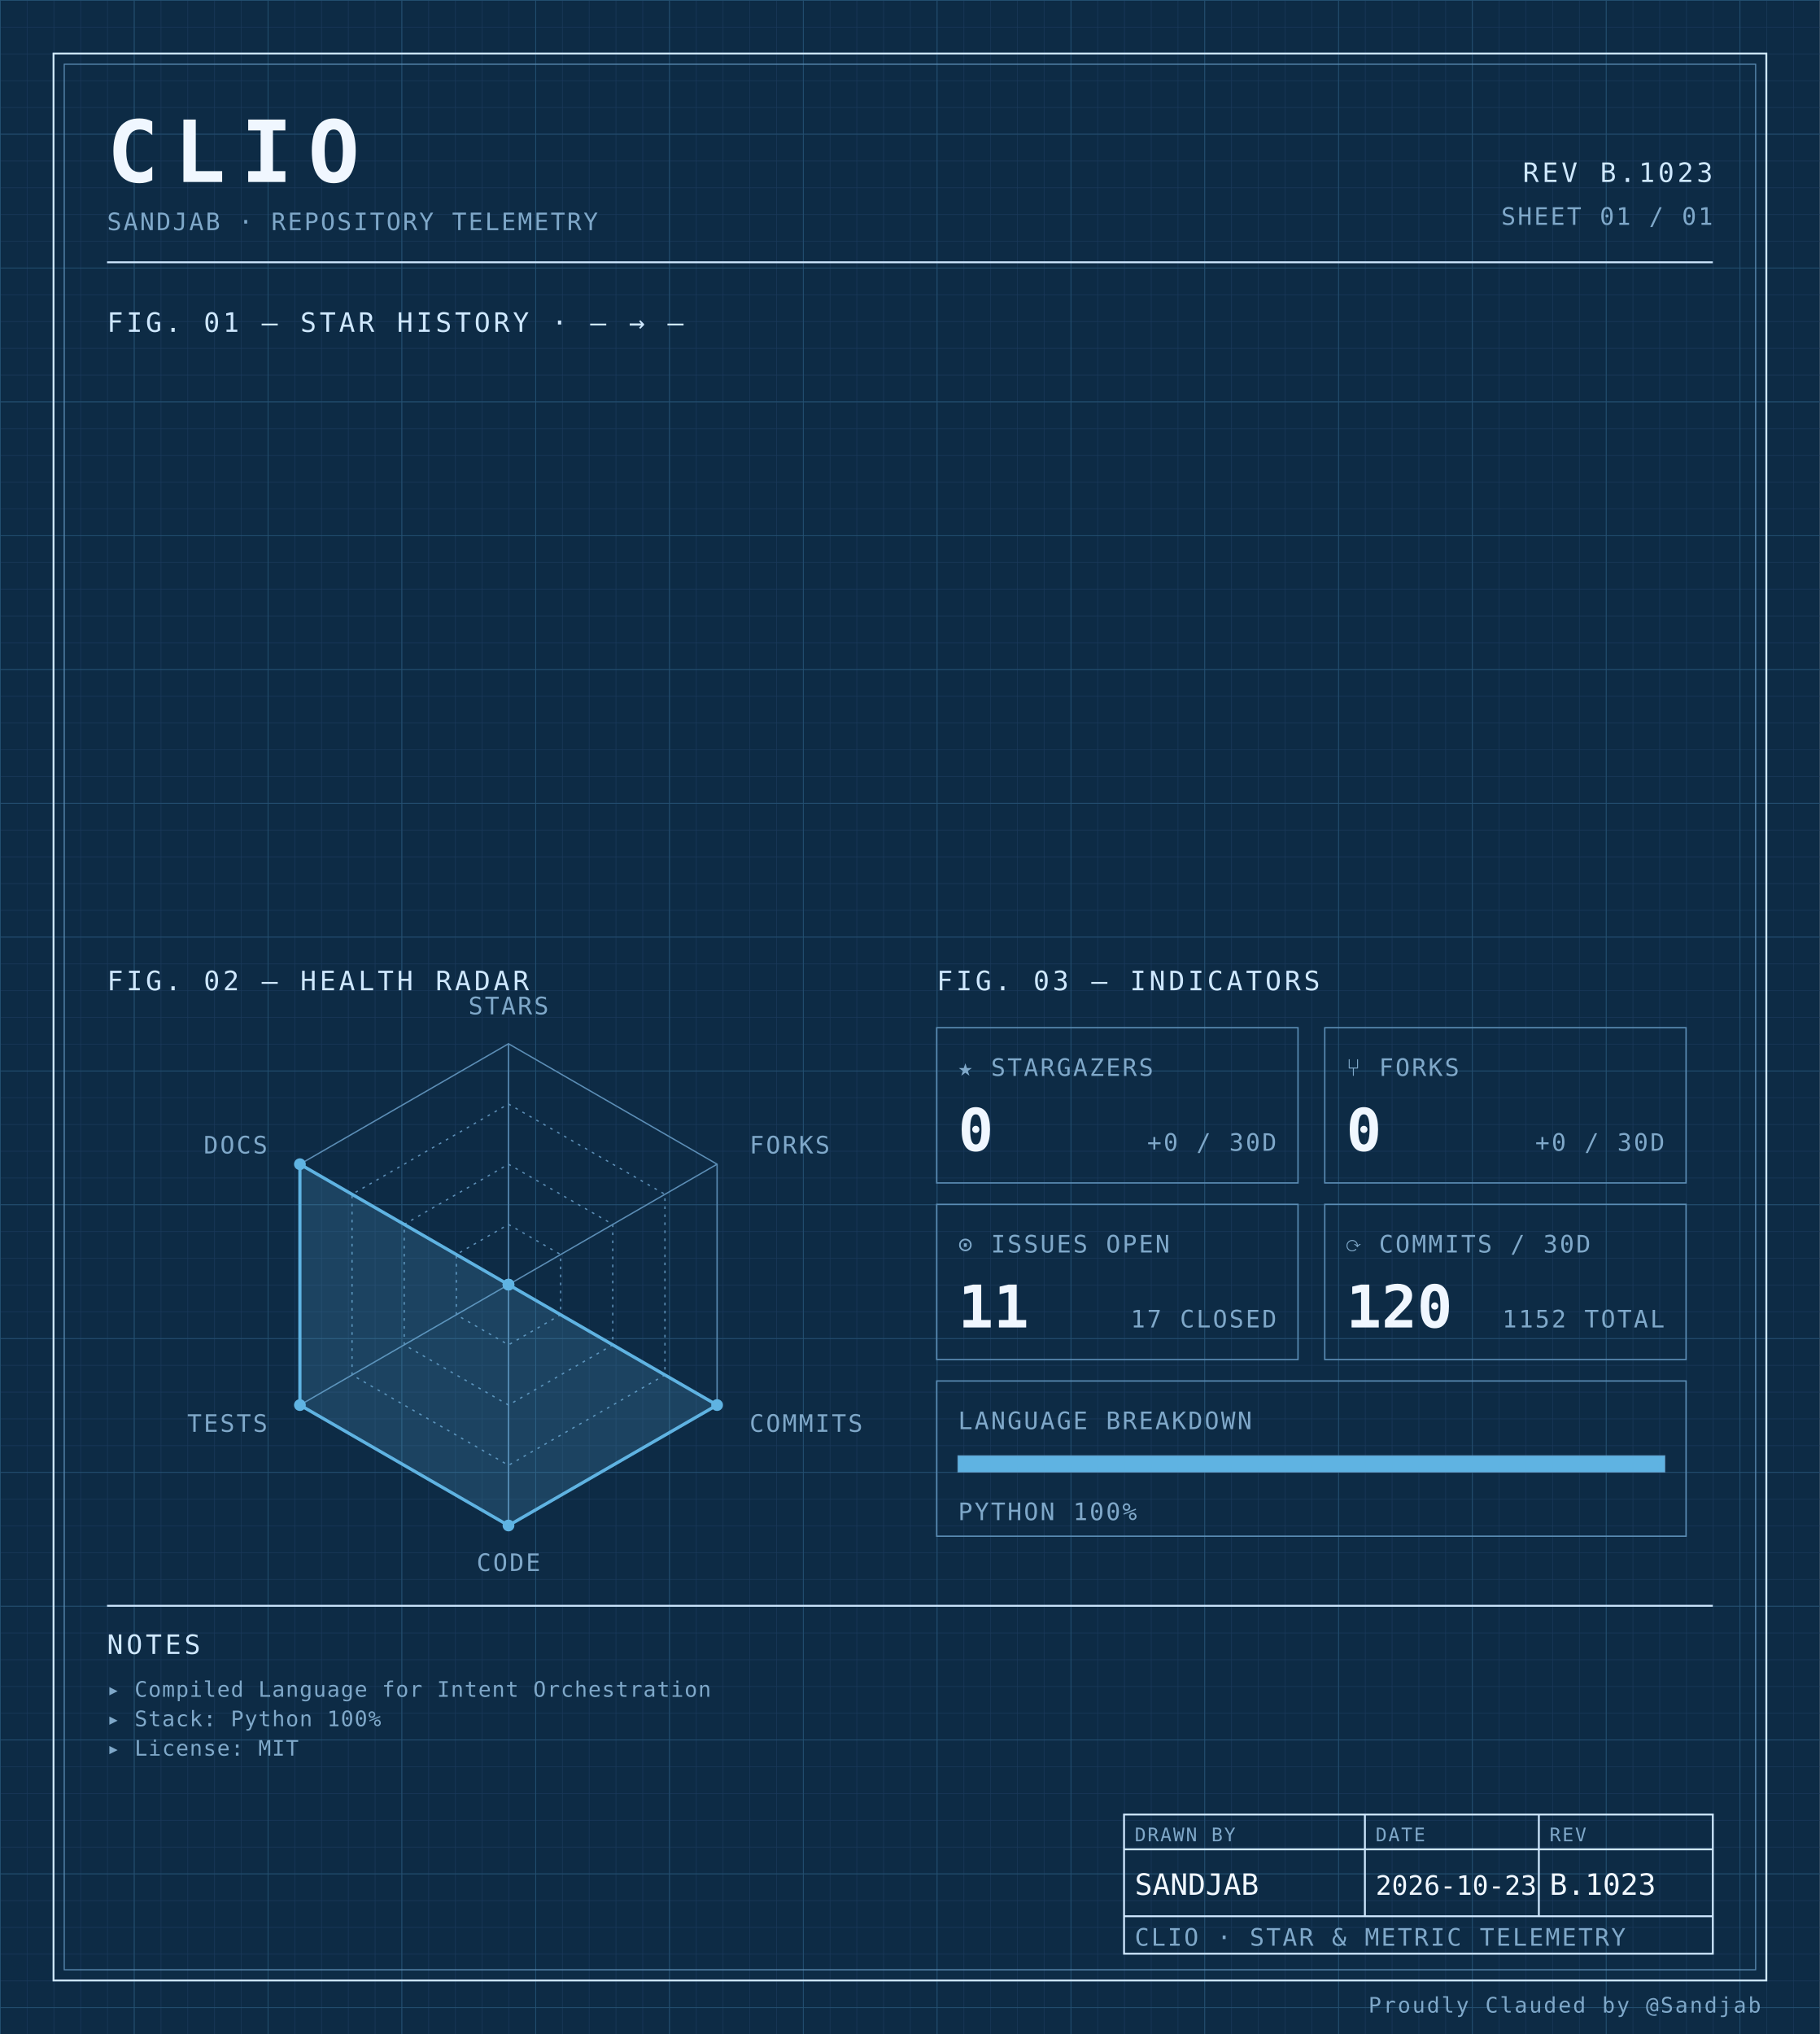
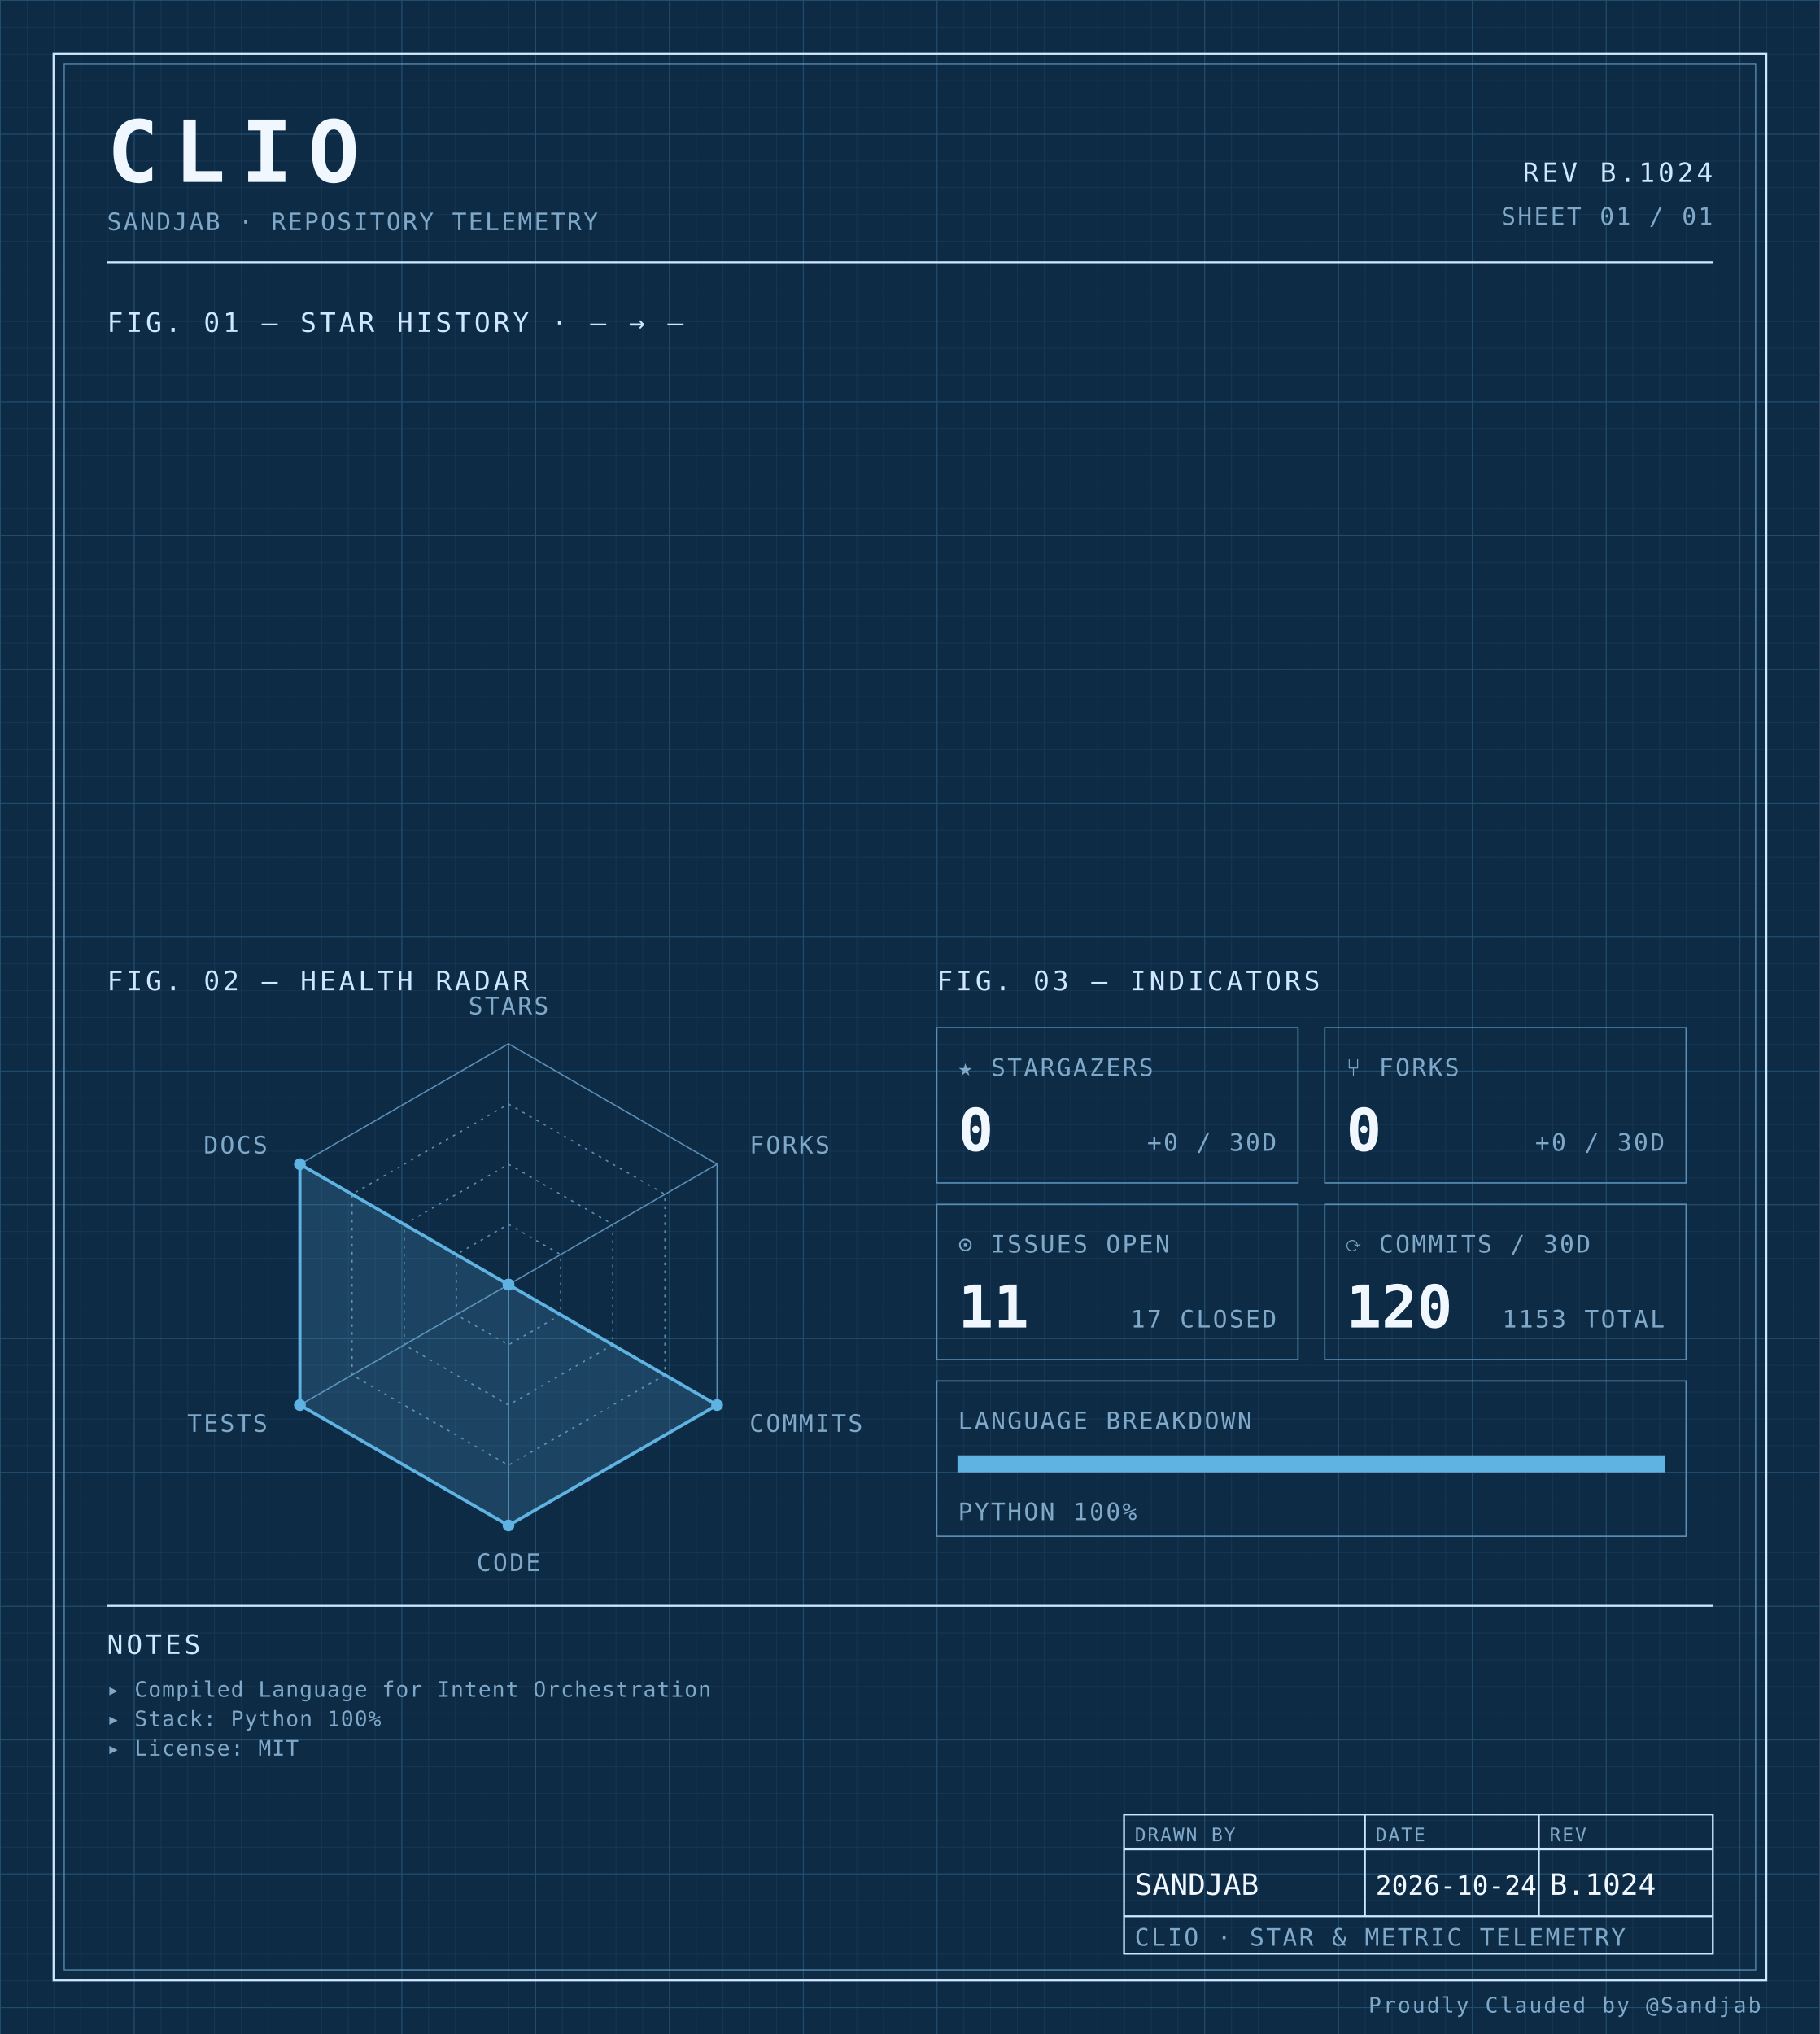
<svg xmlns="http://www.w3.org/2000/svg" width="100%" viewBox="0 0 680 760" role="img">
  <defs>
    <pattern id="grid-fine" width="10" height="10" patternUnits="userSpaceOnUse">
      <path d="M10 0H0V10" fill="none" stroke="#1a3a5c" stroke-width="0.4" />
    </pattern>
    <pattern id="grid-major" width="50" height="50" patternUnits="userSpaceOnUse">
      <path d="M50 0H0V50" fill="none" stroke="#245273" stroke-width="0.5" />
    </pattern>
  </defs>
  <rect x="0" y="0" width="680" height="760" fill="#0d2b45" />
  <rect x="0" y="0" width="680" height="760" fill="url(#grid-fine)" />
  <rect x="0" y="0" width="680" height="760" fill="url(#grid-major)" />
  <rect x="20" y="20" width="640" height="720" fill="none" stroke="#cfe8ff" stroke-width="0.7" />
  <rect x="24" y="24" width="632" height="712" fill="none" stroke="#5b8db5" stroke-width="0.4" />
  <text x="40" y="68" font-family="ui-monospace, 'SF Mono', 'JetBrains Mono', 'Cascadia Code', Consolas, monospace" font-size="32" font-weight="700" fill="#f0f7ff" text-anchor="start" letter-spacing="0.18em">CLIO</text>
  <text x="40" y="86" font-family="ui-monospace, 'SF Mono', 'JetBrains Mono', 'Cascadia Code', Consolas, monospace" font-size="9" font-weight="400" fill="#7fa8c9" text-anchor="start" letter-spacing="0.08em">SANDJAB · REPOSITORY TELEMETRY</text>
-   <text x="640" y="68" font-family="ui-monospace, 'SF Mono', 'JetBrains Mono', 'Cascadia Code', Consolas, monospace" font-size="10" font-weight="400" fill="#cfe8ff" text-anchor="end" letter-spacing="0.12em">REV B.1023</text>
+   <text x="640" y="68" font-family="ui-monospace, 'SF Mono', 'JetBrains Mono', 'Cascadia Code', Consolas, monospace" font-size="10" font-weight="400" fill="#cfe8ff" text-anchor="end" letter-spacing="0.12em">REV B.1024</text>
  <text x="640" y="84" font-family="ui-monospace, 'SF Mono', 'JetBrains Mono', 'Cascadia Code', Consolas, monospace" font-size="9" font-weight="400" fill="#7fa8c9" text-anchor="end" letter-spacing="0.08em">SHEET 01 / 01</text>
  <line x1="40" y1="98" x2="640" y2="98" stroke="#cfe8ff" stroke-width="0.7" />
  <text x="40" y="124" font-family="ui-monospace, 'SF Mono', 'JetBrains Mono', 'Cascadia Code', Consolas, monospace" font-size="10" font-weight="400" fill="#cfe8ff" text-anchor="start" letter-spacing="0.12em">FIG. 01 — STAR HISTORY · — → —</text>
  <text x="40" y="370" font-family="ui-monospace, 'SF Mono', 'JetBrains Mono', 'Cascadia Code', Consolas, monospace" font-size="10" font-weight="400" fill="#cfe8ff" text-anchor="start" letter-spacing="0.12em">FIG. 02 — HEALTH RADAR</text>
  <g transform="translate(190 480)">
    <polygon points="0.00,-90.00 77.94,-45.00 77.94,45.00 0.00,90.00 -77.94,45.00 -77.94,-45.00" fill="none" stroke="#5b8db5" stroke-width="0.5" />
    <polygon points="0.00,-67.50 58.46,-33.75 58.46,33.75 0.00,67.50 -58.46,33.75 -58.46,-33.75" fill="none" stroke="#5b8db5" stroke-width="0.5" stroke-dasharray="1,2" />
    <polygon points="0.00,-45.00 38.97,-22.50 38.97,22.50 0.00,45.00 -38.97,22.50 -38.97,-22.50" fill="none" stroke="#5b8db5" stroke-width="0.5" stroke-dasharray="1,2" />
    <polygon points="0.00,-22.50 19.49,-11.25 19.49,11.25 0.00,22.50 -19.49,11.25 -19.49,-11.25" fill="none" stroke="#5b8db5" stroke-width="0.5" stroke-dasharray="1,2" />
    <line x1="0" y1="0" x2="0.00" y2="-90.00" stroke="#5b8db5" stroke-width="0.5" />
    <line x1="0" y1="0" x2="77.94" y2="-45.00" stroke="#5b8db5" stroke-width="0.5" />
    <line x1="0" y1="0" x2="77.94" y2="45.00" stroke="#5b8db5" stroke-width="0.5" />
    <line x1="0" y1="0" x2="0.00" y2="90.00" stroke="#5b8db5" stroke-width="0.5" />
    <line x1="0" y1="0" x2="-77.94" y2="45.00" stroke="#5b8db5" stroke-width="0.5" />
    <line x1="0" y1="0" x2="-77.94" y2="-45.00" stroke="#5b8db5" stroke-width="0.5" />
    <polygon points="0.00,0.00 0.00,0.00 77.94,45.00 0.00,90.00 -77.94,45.00 -77.94,-45.00" fill="#5fb3e2" fill-opacity="0.18" stroke="#5fb3e2" stroke-width="1.2" />
    <circle cx="0.00" cy="0.00" r="2.2" fill="#5fb3e2" />
    <circle cx="0.00" cy="0.00" r="2.2" fill="#5fb3e2" />
    <circle cx="77.94" cy="45.00" r="2.2" fill="#5fb3e2" />
    <circle cx="0.00" cy="90.00" r="2.2" fill="#5fb3e2" />
    <circle cx="-77.94" cy="45.00" r="2.2" fill="#5fb3e2" />
    <circle cx="-77.94" cy="-45.00" r="2.2" fill="#5fb3e2" />
    <text x="6.3681633555662356e-15" y="-101" font-family="ui-monospace, 'SF Mono', 'JetBrains Mono', 'Cascadia Code', Consolas, monospace" font-size="9" font-weight="400" fill="#7fa8c9" text-anchor="middle" letter-spacing="0.08em">STARS</text>
    <text x="90.067" y="-49" font-family="ui-monospace, 'SF Mono', 'JetBrains Mono', 'Cascadia Code', Consolas, monospace" font-size="9" font-weight="400" fill="#7fa8c9" text-anchor="start" letter-spacing="0.08em">FORKS</text>
    <text x="90.067" y="55" font-family="ui-monospace, 'SF Mono', 'JetBrains Mono', 'Cascadia Code', Consolas, monospace" font-size="9" font-weight="400" fill="#7fa8c9" text-anchor="start" letter-spacing="0.08em">COMMITS</text>
    <text x="6.3681633555662356e-15" y="107" font-family="ui-monospace, 'SF Mono', 'JetBrains Mono', 'Cascadia Code', Consolas, monospace" font-size="9" font-weight="400" fill="#7fa8c9" text-anchor="middle" letter-spacing="0.08em">CODE</text>
    <text x="-90.067" y="55" font-family="ui-monospace, 'SF Mono', 'JetBrains Mono', 'Cascadia Code', Consolas, monospace" font-size="9" font-weight="400" fill="#7fa8c9" text-anchor="end" letter-spacing="0.08em">TESTS</text>
    <text x="-90.067" y="-49" font-family="ui-monospace, 'SF Mono', 'JetBrains Mono', 'Cascadia Code', Consolas, monospace" font-size="9" font-weight="400" fill="#7fa8c9" text-anchor="end" letter-spacing="0.08em">DOCS</text>
  </g>
  <text x="350" y="370" font-family="ui-monospace, 'SF Mono', 'JetBrains Mono', 'Cascadia Code', Consolas, monospace" font-size="10" font-weight="400" fill="#cfe8ff" text-anchor="start" letter-spacing="0.12em">FIG. 03 — INDICATORS</text>
  <rect x="350" y="384" width="135" height="58" fill="none" stroke="#5b8db5" stroke-width="0.5" />
  <text x="358" y="402" font-family="ui-monospace, 'SF Mono', 'JetBrains Mono', 'Cascadia Code', Consolas, monospace" font-size="9" font-weight="400" fill="#7fa8c9" text-anchor="start" letter-spacing="0.08em">★ STARGAZERS</text>
  <text x="358" y="430" font-family="ui-monospace, 'SF Mono', 'JetBrains Mono', 'Cascadia Code', Consolas, monospace" font-size="22" font-weight="700" fill="#f0f7ff" text-anchor="start" letter-spacing="normal">0</text>
  <text x="477" y="430" font-family="ui-monospace, 'SF Mono', 'JetBrains Mono', 'Cascadia Code', Consolas, monospace" font-size="9" font-weight="400" fill="#7fa8c9" text-anchor="end" letter-spacing="0.08em">+0 / 30D</text>
  <rect x="495" y="384" width="135" height="58" fill="none" stroke="#5b8db5" stroke-width="0.5" />
  <text x="503" y="402" font-family="ui-monospace, 'SF Mono', 'JetBrains Mono', 'Cascadia Code', Consolas, monospace" font-size="9" font-weight="400" fill="#7fa8c9" text-anchor="start" letter-spacing="0.08em">⑂ FORKS</text>
  <text x="503" y="430" font-family="ui-monospace, 'SF Mono', 'JetBrains Mono', 'Cascadia Code', Consolas, monospace" font-size="22" font-weight="700" fill="#f0f7ff" text-anchor="start" letter-spacing="normal">0</text>
  <text x="622" y="430" font-family="ui-monospace, 'SF Mono', 'JetBrains Mono', 'Cascadia Code', Consolas, monospace" font-size="9" font-weight="400" fill="#7fa8c9" text-anchor="end" letter-spacing="0.08em">+0 / 30D</text>
  <rect x="350" y="450" width="135" height="58" fill="none" stroke="#5b8db5" stroke-width="0.5" />
  <text x="358" y="468" font-family="ui-monospace, 'SF Mono', 'JetBrains Mono', 'Cascadia Code', Consolas, monospace" font-size="9" font-weight="400" fill="#7fa8c9" text-anchor="start" letter-spacing="0.08em">⊙ ISSUES OPEN</text>
  <text x="358" y="496" font-family="ui-monospace, 'SF Mono', 'JetBrains Mono', 'Cascadia Code', Consolas, monospace" font-size="22" font-weight="700" fill="#f0f7ff" text-anchor="start" letter-spacing="normal">11</text>
  <text x="477" y="496" font-family="ui-monospace, 'SF Mono', 'JetBrains Mono', 'Cascadia Code', Consolas, monospace" font-size="9" font-weight="400" fill="#7fa8c9" text-anchor="end" letter-spacing="0.08em">17 CLOSED</text>
  <rect x="495" y="450" width="135" height="58" fill="none" stroke="#5b8db5" stroke-width="0.5" />
  <text x="503" y="468" font-family="ui-monospace, 'SF Mono', 'JetBrains Mono', 'Cascadia Code', Consolas, monospace" font-size="9" font-weight="400" fill="#7fa8c9" text-anchor="start" letter-spacing="0.08em">⟳ COMMITS / 30D</text>
  <text x="503" y="496" font-family="ui-monospace, 'SF Mono', 'JetBrains Mono', 'Cascadia Code', Consolas, monospace" font-size="22" font-weight="700" fill="#f0f7ff" text-anchor="start" letter-spacing="normal">120</text>
-   <text x="622" y="496" font-family="ui-monospace, 'SF Mono', 'JetBrains Mono', 'Cascadia Code', Consolas, monospace" font-size="9" font-weight="400" fill="#7fa8c9" text-anchor="end" letter-spacing="0.08em">1152 TOTAL</text>
+   <text x="622" y="496" font-family="ui-monospace, 'SF Mono', 'JetBrains Mono', 'Cascadia Code', Consolas, monospace" font-size="9" font-weight="400" fill="#7fa8c9" text-anchor="end" letter-spacing="0.08em">1153 TOTAL</text>
  <rect x="350" y="516" width="280" height="58" fill="none" stroke="#5b8db5" stroke-width="0.5" />
  <text x="358" y="534" font-family="ui-monospace, 'SF Mono', 'JetBrains Mono', 'Cascadia Code', Consolas, monospace" font-size="9" font-weight="400" fill="#7fa8c9" text-anchor="start" letter-spacing="0.08em">LANGUAGE BREAKDOWN</text>
  <rect x="358" y="544" width="264" height="6" fill="none" stroke="#5b8db5" stroke-width="0.5" />
  <rect x="358" y="544" width="264.00" height="6" fill="#5fb3e2" />
  <text x="358" y="568" font-family="ui-monospace, 'SF Mono', 'JetBrains Mono', 'Cascadia Code', Consolas, monospace" font-size="9" font-weight="400" fill="#7fa8c9" text-anchor="start" letter-spacing="0.08em">PYTHON 100%</text>
  <line x1="40" y1="600" x2="640" y2="600" stroke="#cfe8ff" stroke-width="0.7" />
  <text x="40" y="618" font-family="ui-monospace, 'SF Mono', 'JetBrains Mono', 'Cascadia Code', Consolas, monospace" font-size="10" font-weight="400" fill="#cfe8ff" text-anchor="start" letter-spacing="0.12em">NOTES</text>
  <text x="40" y="634" font-family="ui-monospace, 'SF Mono', 'JetBrains Mono', 'Cascadia Code', Consolas, monospace" font-size="8" font-weight="400" fill="#7fa8c9" text-anchor="start" letter-spacing="0.04em">▸ Compiled Language for Intent Orchestration</text>
  <text x="40" y="645" font-family="ui-monospace, 'SF Mono', 'JetBrains Mono', 'Cascadia Code', Consolas, monospace" font-size="8" font-weight="400" fill="#7fa8c9" text-anchor="start" letter-spacing="0.04em">▸ Stack: Python 100%</text>
  <text x="40" y="656" font-family="ui-monospace, 'SF Mono', 'JetBrains Mono', 'Cascadia Code', Consolas, monospace" font-size="8" font-weight="400" fill="#7fa8c9" text-anchor="start" letter-spacing="0.04em">▸ License: MIT</text>
  <rect x="420" y="678" width="220" height="52" fill="none" stroke="#cfe8ff" stroke-width="0.7" />
  <line x1="420" y1="691" x2="640" y2="691" stroke="#cfe8ff" stroke-width="0.7" />
  <line x1="420" y1="716" x2="640" y2="716" stroke="#cfe8ff" stroke-width="0.7" />
  <line x1="510" y1="678" x2="510" y2="716" stroke="#cfe8ff" stroke-width="0.7" />
  <line x1="575" y1="678" x2="575" y2="716" stroke="#cfe8ff" stroke-width="0.7" />
  <text x="424" y="688" font-family="ui-monospace, 'SF Mono', 'JetBrains Mono', 'Cascadia Code', Consolas, monospace" font-size="7" font-weight="400" fill="#7fa8c9" text-anchor="start" letter-spacing="0.08em">DRAWN BY</text>
  <text x="514" y="688" font-family="ui-monospace, 'SF Mono', 'JetBrains Mono', 'Cascadia Code', Consolas, monospace" font-size="7" font-weight="400" fill="#7fa8c9" text-anchor="start" letter-spacing="0.08em">DATE</text>
  <text x="579" y="688" font-family="ui-monospace, 'SF Mono', 'JetBrains Mono', 'Cascadia Code', Consolas, monospace" font-size="7" font-weight="400" fill="#7fa8c9" text-anchor="start" letter-spacing="0.08em">REV</text>
  <text x="424" y="708" font-family="ui-monospace, 'SF Mono', 'JetBrains Mono', 'Cascadia Code', Consolas, monospace" font-size="11" font-weight="400" fill="#f0f7ff" text-anchor="start" letter-spacing="normal">SANDJAB</text>
-   <text x="514" y="708" font-family="ui-monospace, 'SF Mono', 'JetBrains Mono', 'Cascadia Code', Consolas, monospace" font-size="10" font-weight="400" fill="#f0f7ff" text-anchor="start" letter-spacing="normal">2026-10-23</text>
-   <text x="579" y="708" font-family="ui-monospace, 'SF Mono', 'JetBrains Mono', 'Cascadia Code', Consolas, monospace" font-size="11" font-weight="400" fill="#f0f7ff" text-anchor="start" letter-spacing="normal">B.1023</text>
+   <text x="514" y="708" font-family="ui-monospace, 'SF Mono', 'JetBrains Mono', 'Cascadia Code', Consolas, monospace" font-size="10" font-weight="400" fill="#f0f7ff" text-anchor="start" letter-spacing="normal">2026-10-24</text>
+   <text x="579" y="708" font-family="ui-monospace, 'SF Mono', 'JetBrains Mono', 'Cascadia Code', Consolas, monospace" font-size="11" font-weight="400" fill="#f0f7ff" text-anchor="start" letter-spacing="normal">B.1024</text>
  <text x="424" y="727" font-family="ui-monospace, 'SF Mono', 'JetBrains Mono', 'Cascadia Code', Consolas, monospace" font-size="9" font-weight="400" fill="#7fa8c9" text-anchor="start" letter-spacing="0.08em">CLIO · STAR &amp; METRIC TELEMETRY</text>
  <text x="658" y="752" font-family="ui-monospace, 'SF Mono', 'JetBrains Mono', 'Cascadia Code', Consolas, monospace" font-size="8" font-weight="400" fill="#7fa8c9" text-anchor="end" letter-spacing="0.08em">Proudly Clauded by @Sandjab</text>
</svg>
